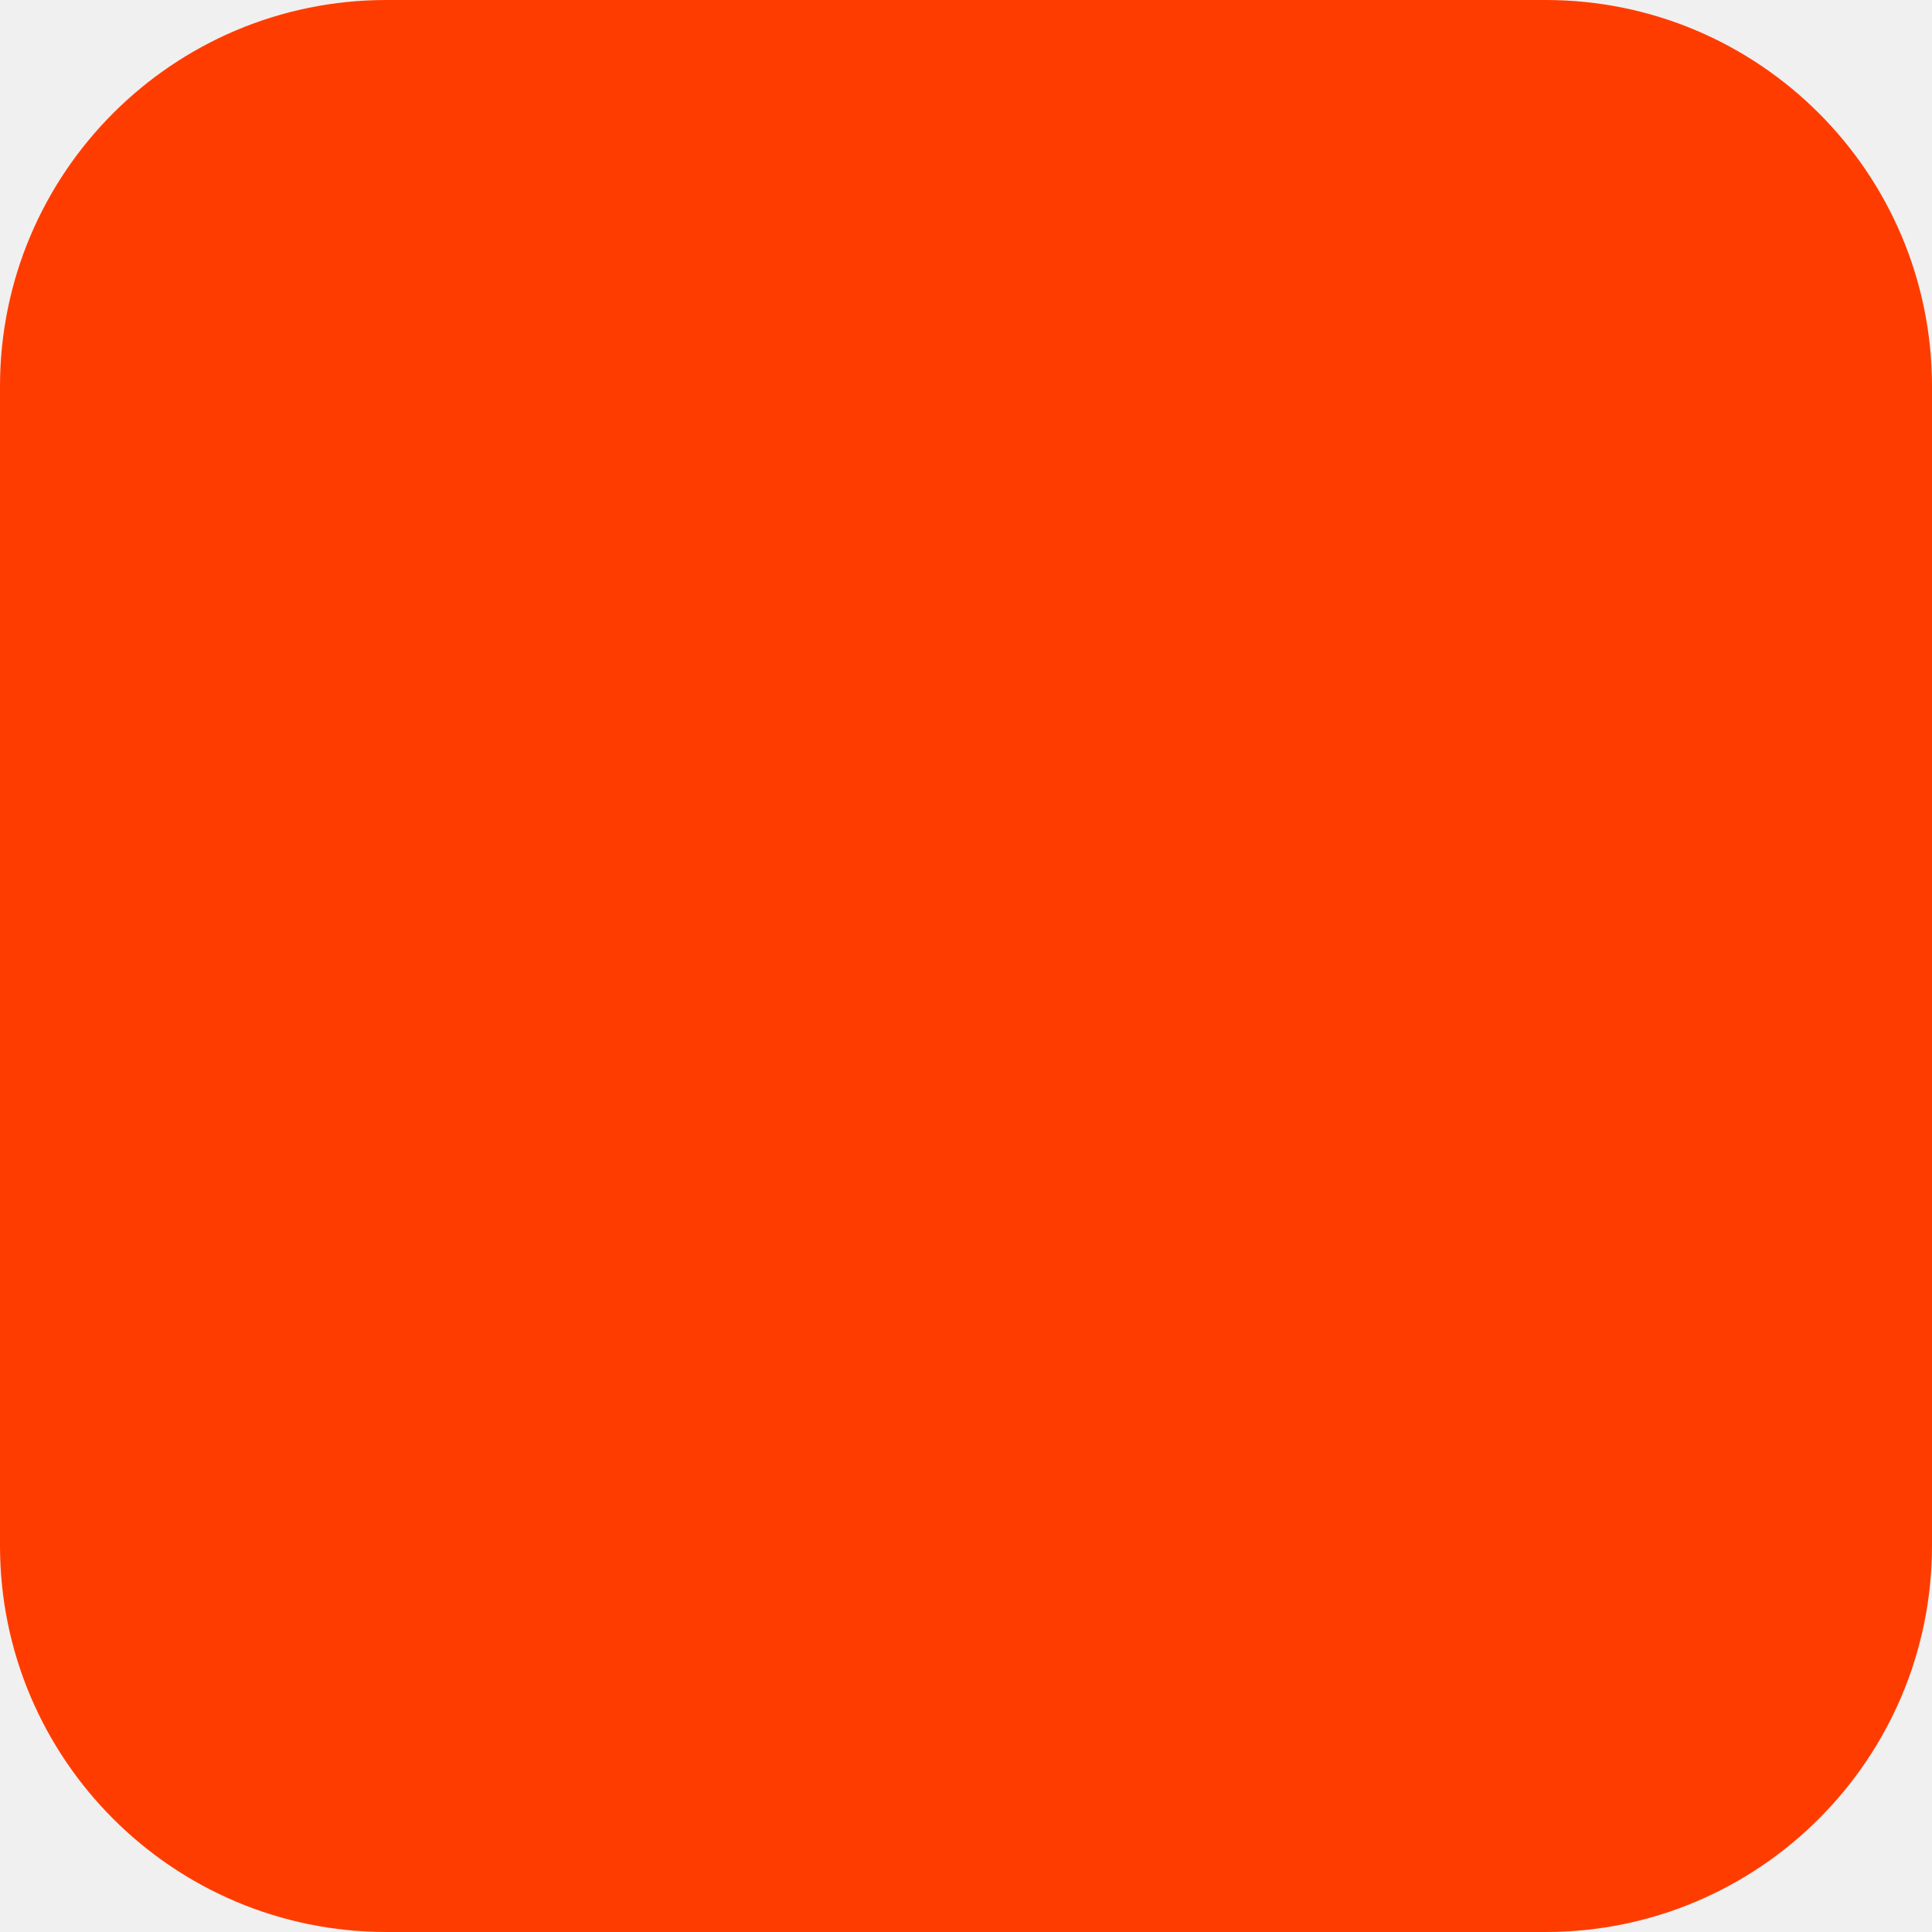
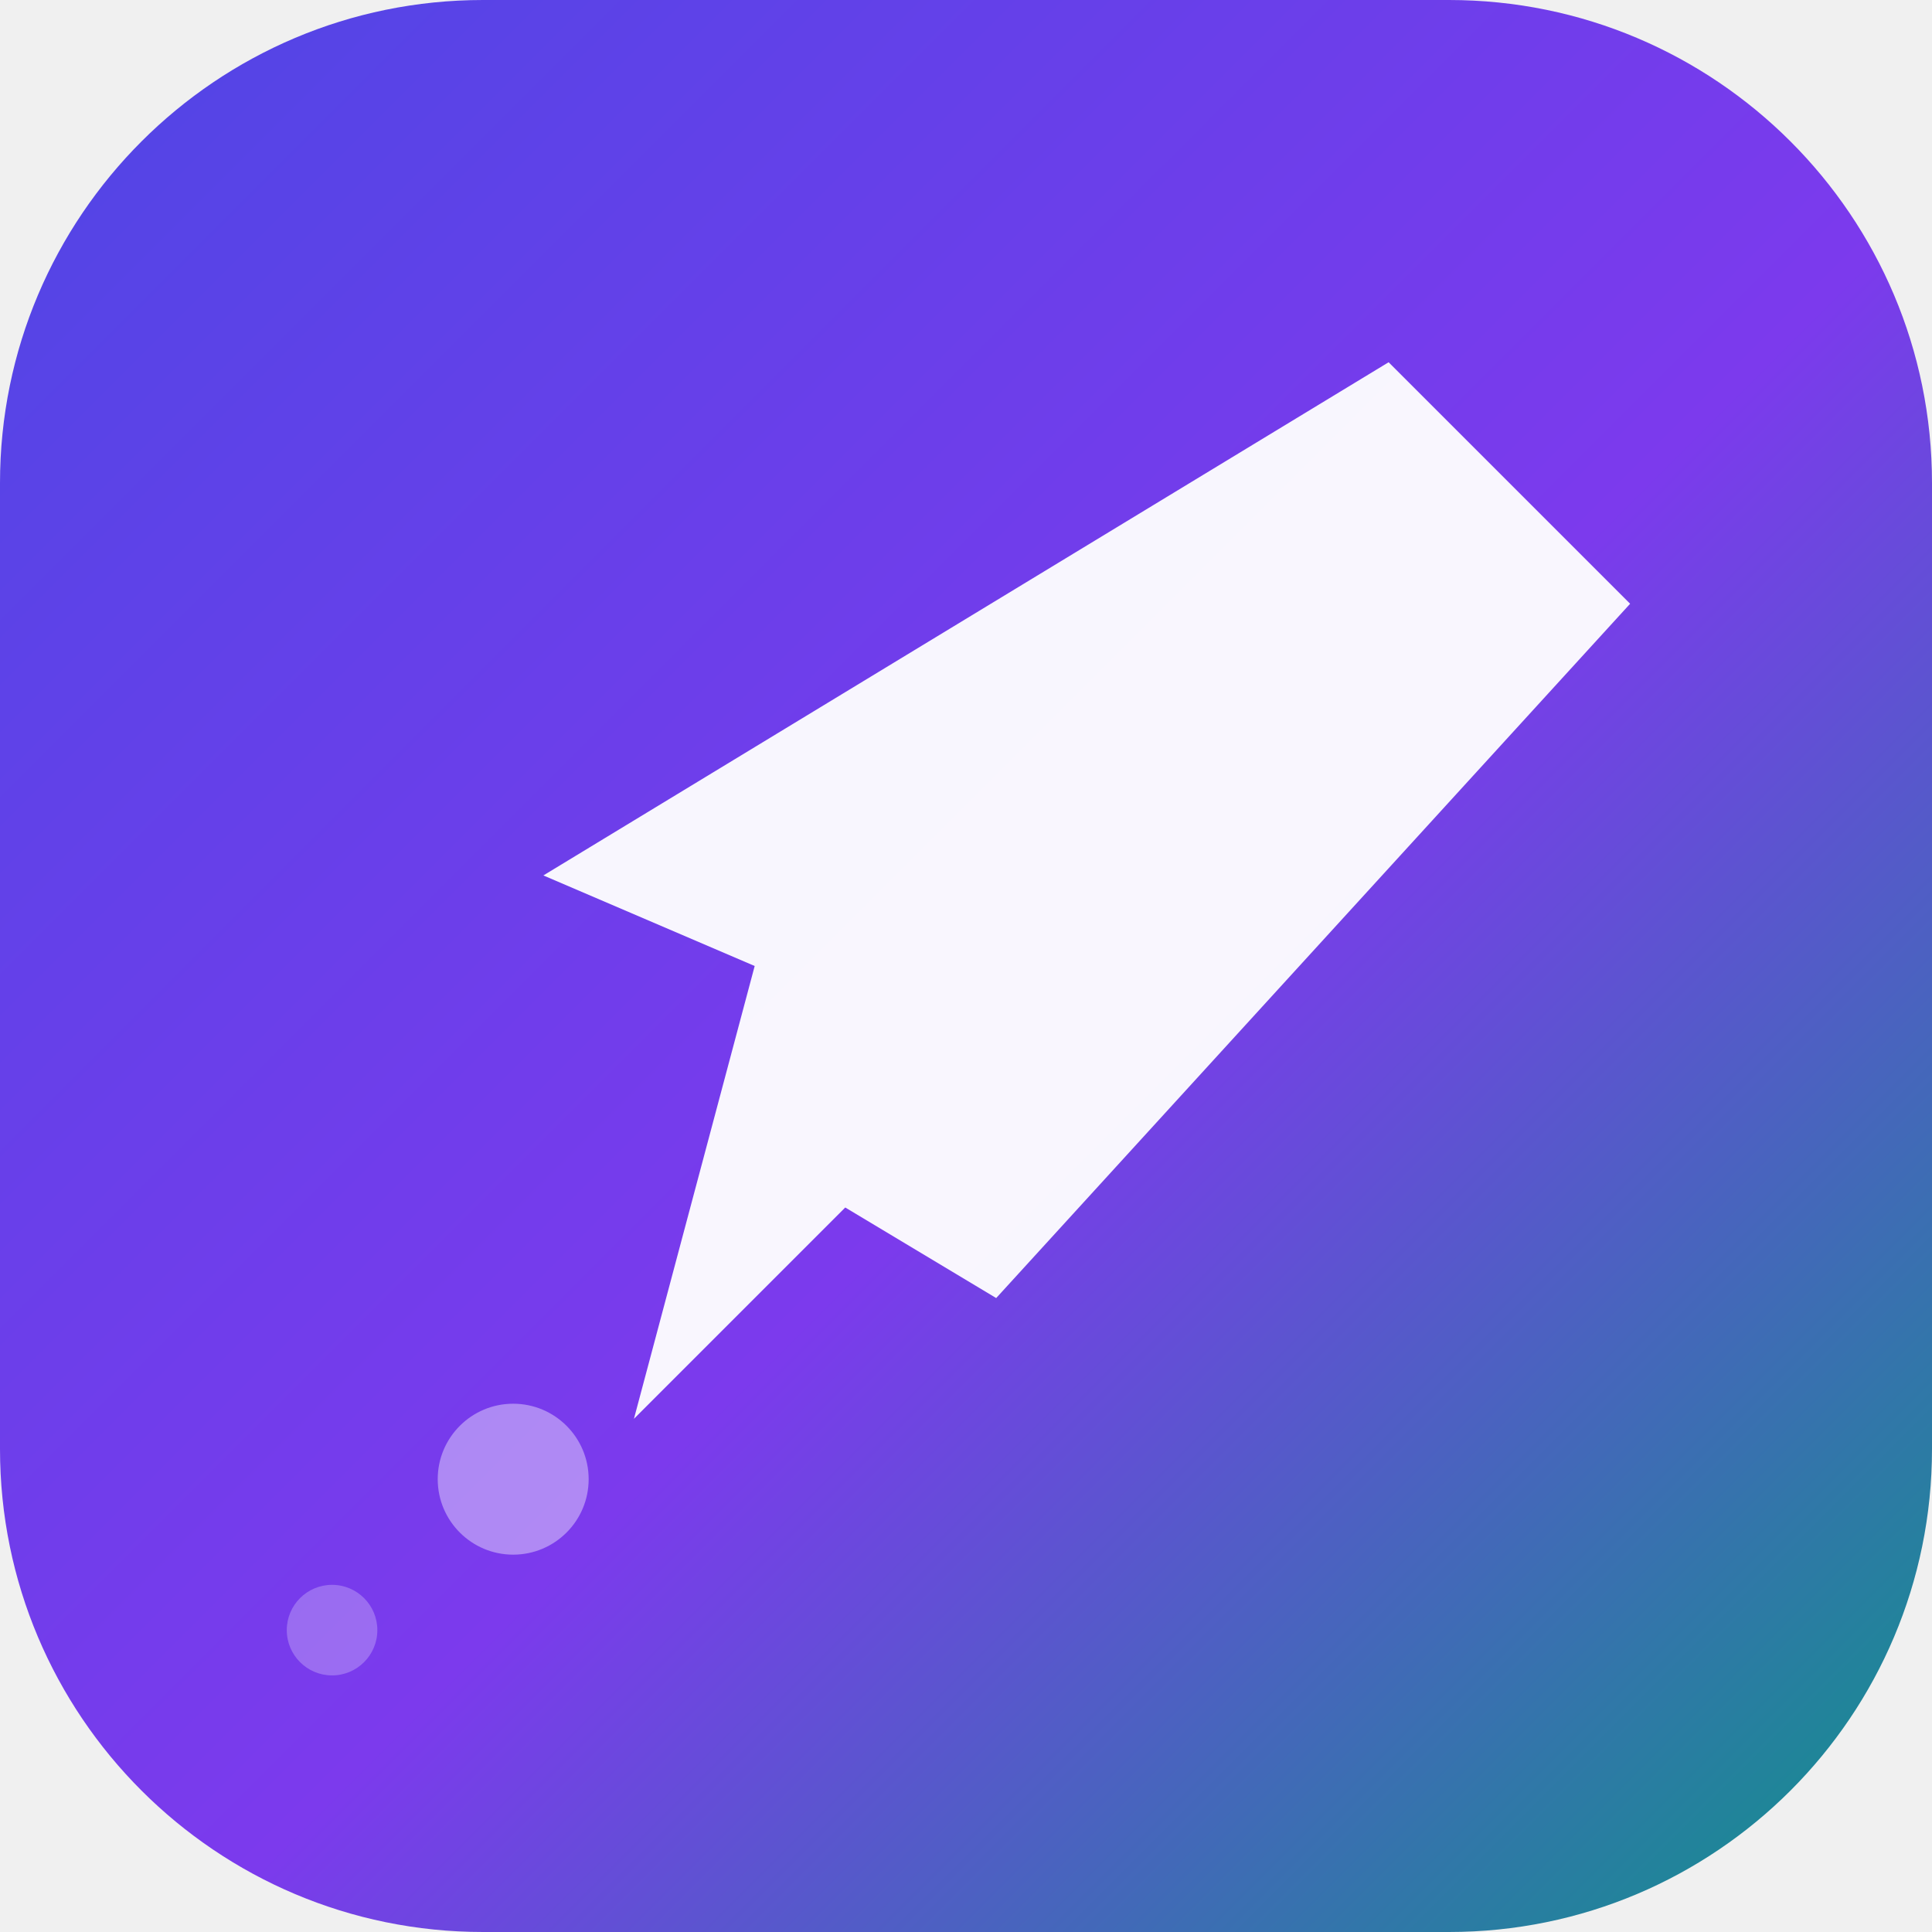
- <svg xmlns="http://www.w3.org/2000/svg" width="180" height="180" viewBox="0 0 180 180" fill="none">
-   <rect width="180" height="180" rx="36" fill="#FF3C00" />
+ <svg xmlns="http://www.w3.org/2000/svg" viewBox="0 0 64 64" fill="none">
+   <defs>
+     <linearGradient id="bg" x1="0" y1="0" x2="64" y2="64" gradientUnits="userSpaceOnUse">
+       <stop offset="0%" stop-color="#4f46e5" />
+       <stop offset="55%" stop-color="#7c3aed" />
+       <stop offset="100%" stop-color="#0d9488" />
+     </linearGradient>
+   </defs>
+   <rect width="64" height="64" rx="16" fill="url(#bg)" />
+   <path d="M46 12 L18 29 L25 32 L21 47 L28 40 L33 43 L54 20 Z" fill="white" opacity="0.95" />
+   <circle cx="17" cy="49" r="2.5" fill="white" opacity="0.4" />
+   <circle cx="11" cy="54" r="1.5" fill="white" opacity="0.25" />
</svg>
